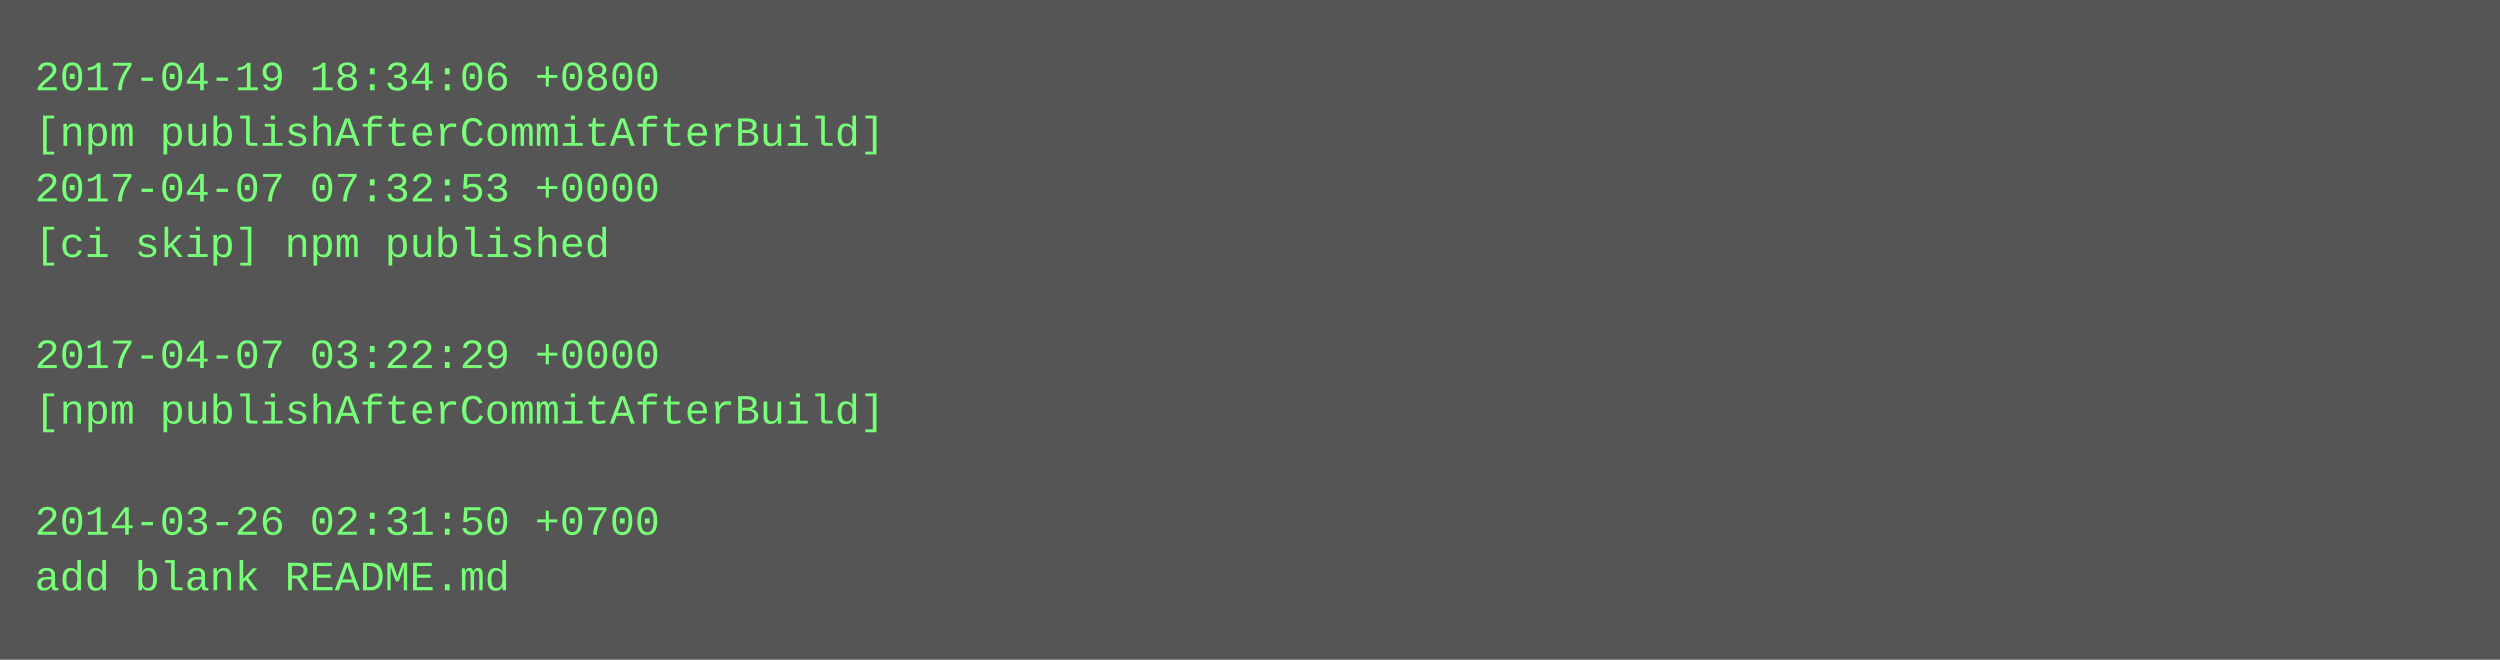
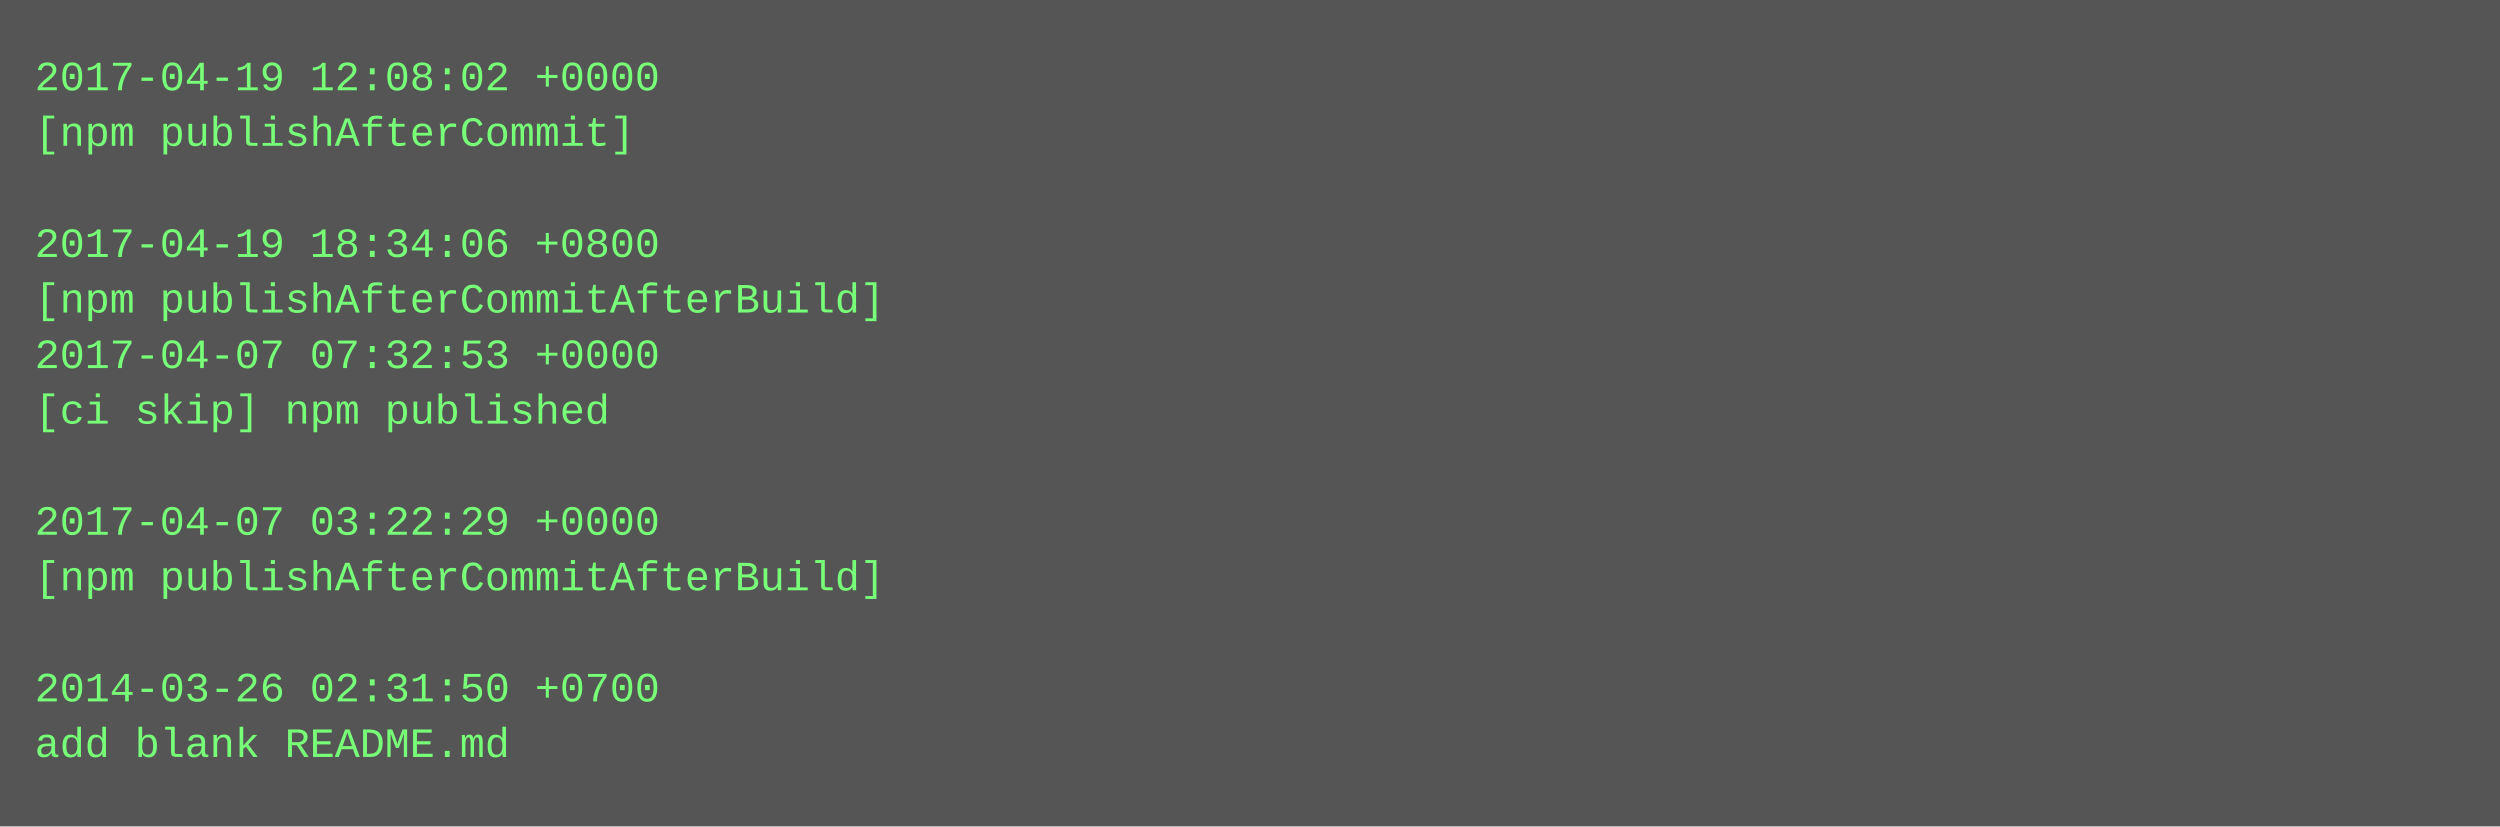
- <svg xmlns="http://www.w3.org/2000/svg" height="190" width="720">
-   <rect height="190" fill="#555" width="720" />
+ <svg xmlns="http://www.w3.org/2000/svg" height="238" width="720">
+   <rect height="238" fill="#555" width="720" />
  <text fill="#7f7" font-family="Courier New" font-size="12" xml:space="preserve">
-     <tspan x="10" y="26">2017-04-19 18:34:06 +0800</tspan>
-     <tspan x="10" y="42">[npm publishAfterCommitAfterBuild]</tspan>
-     <tspan x="10" y="58">2017-04-07 07:32:53 +0000</tspan>
-     <tspan x="10" y="74">[ci skip] npm published</tspan>
-     <tspan x="10" y="90" />
-     <tspan x="10" y="106">2017-04-07 03:22:29 +0000</tspan>
-     <tspan x="10" y="122">[npm publishAfterCommitAfterBuild]</tspan>
+     <tspan x="10" y="26">2017-04-19 12:08:02 +0000</tspan>
+     <tspan x="10" y="42">[npm publishAfterCommit]</tspan>
+     <tspan x="10" y="58" />
+     <tspan x="10" y="74">2017-04-19 18:34:06 +0800</tspan>
+     <tspan x="10" y="90">[npm publishAfterCommitAfterBuild]</tspan>
+     <tspan x="10" y="106">2017-04-07 07:32:53 +0000</tspan>
+     <tspan x="10" y="122">[ci skip] npm published</tspan>
    <tspan x="10" y="138" />
-     <tspan x="10" y="154">2014-03-26 02:31:50 +0700</tspan>
-     <tspan x="10" y="170">add blank README.md</tspan>
+     <tspan x="10" y="154">2017-04-07 03:22:29 +0000</tspan>
+     <tspan x="10" y="170">[npm publishAfterCommitAfterBuild]</tspan>
+     <tspan x="10" y="186" />
+     <tspan x="10" y="202">2014-03-26 02:31:50 +0700</tspan>
+     <tspan x="10" y="218">add blank README.md</tspan>
  </text>
</svg>
